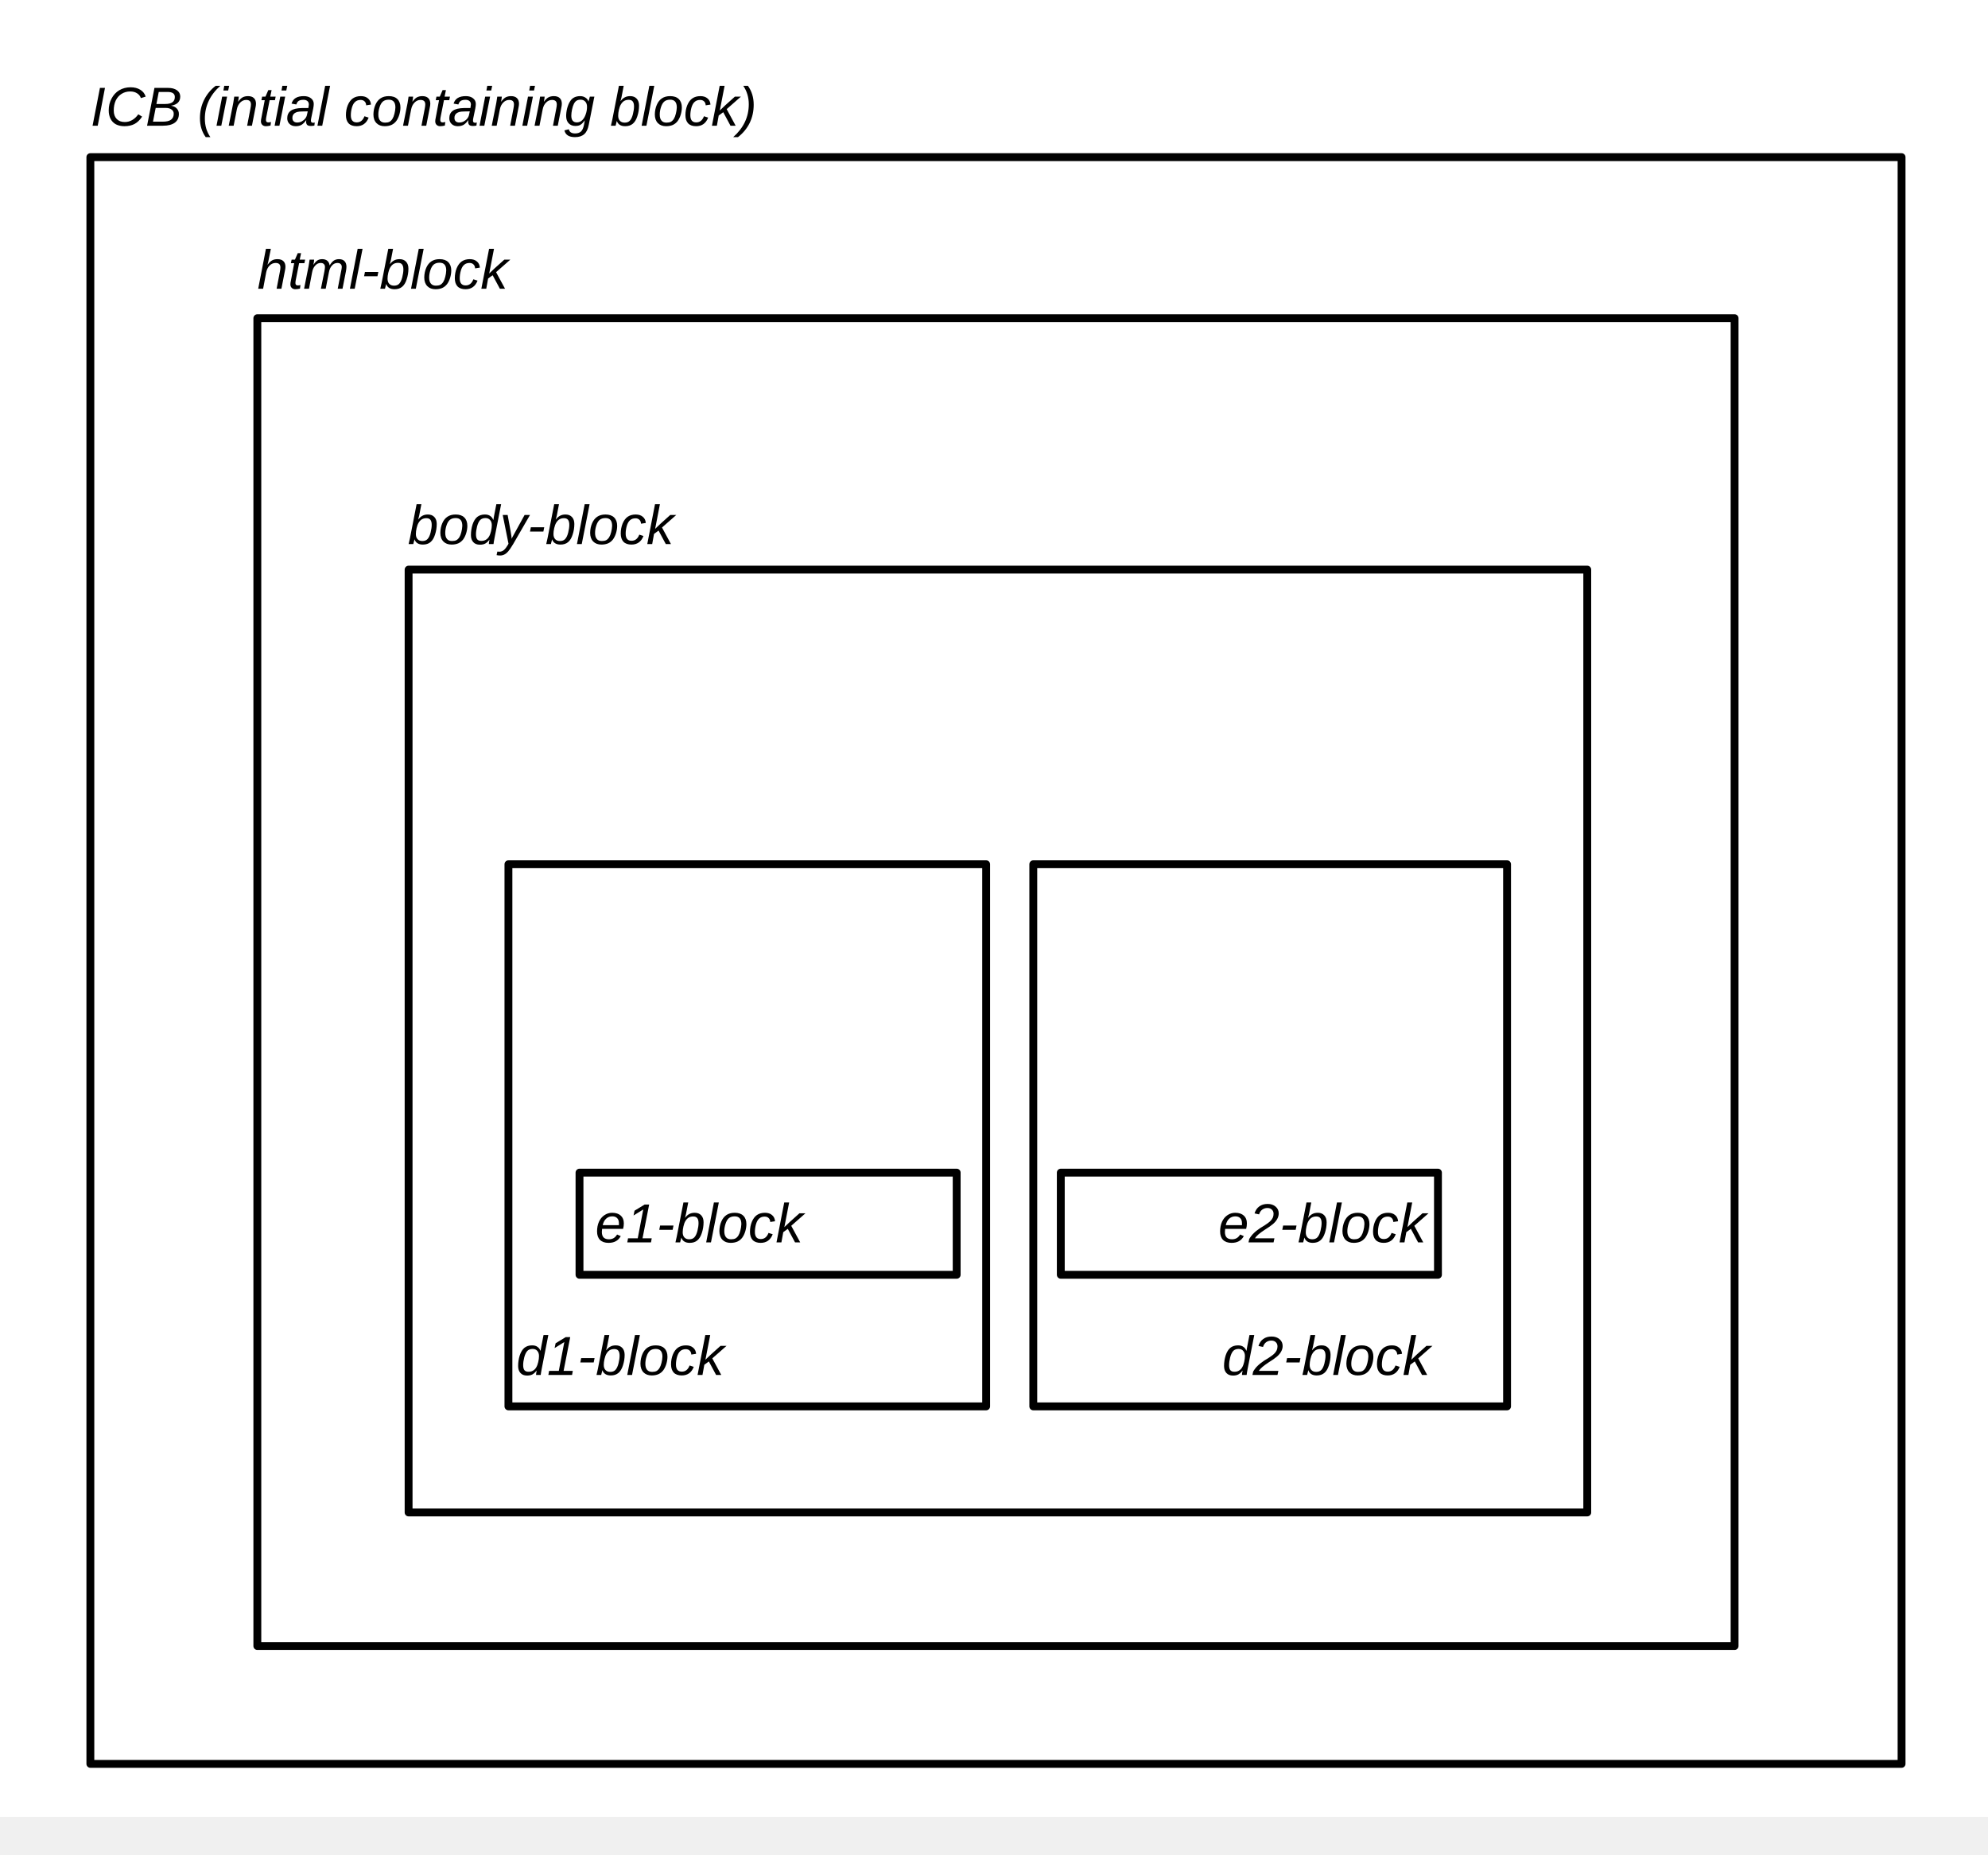
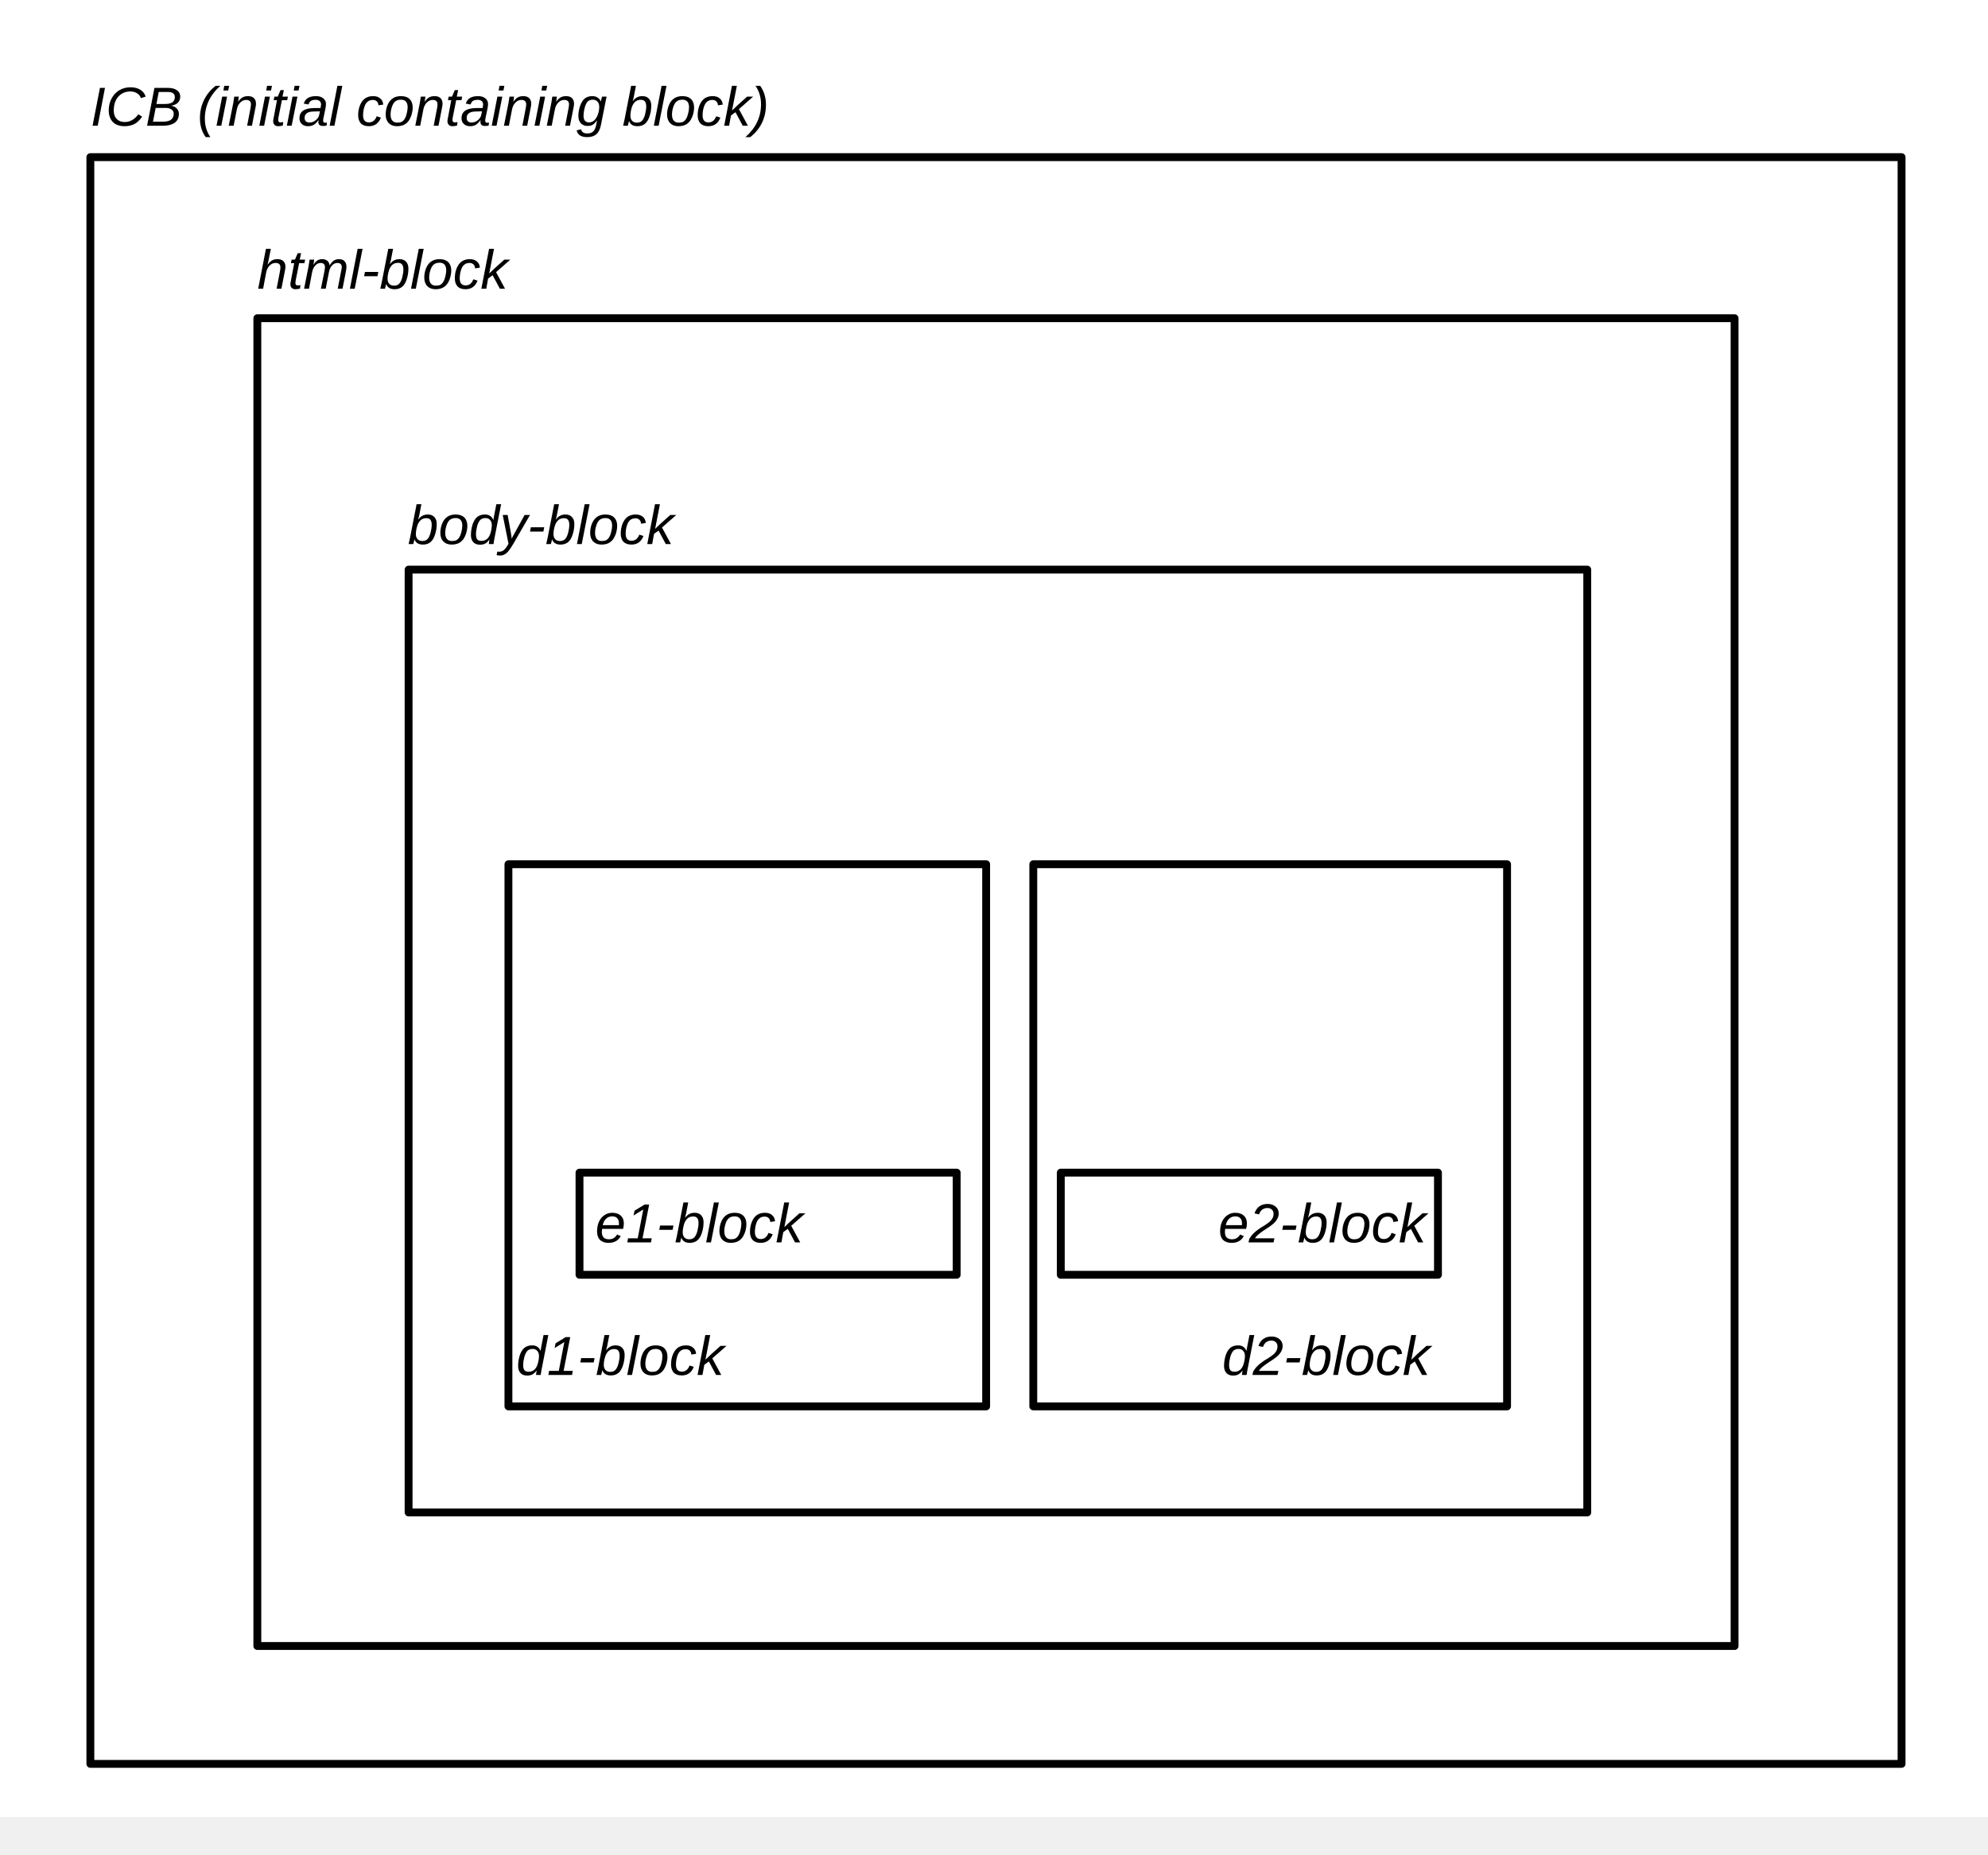
<svg xmlns="http://www.w3.org/2000/svg" version="1.1" viewBox="53 10 253 236" width="253pt" height="236pt">
  <defs>
    <font-face font-family="Arial" font-size="7" panose-1="2 11 6 4 2 2 2 9 2 4" units-per-em="1000" underline-position="-105.957" underline-thickness="73.242" slope="-1714.286" x-height="530.273" cap-height="728.027" ascent="905.273" descent="-211.914" font-style="italic" font-weight="500">
      <font-face-src>
        <font-face-name name="Arial-ItalicMT" />
      </font-face-src>
    </font-face>
  </defs>
  <g stroke="none" stroke-opacity="1" stroke-dasharray="none" fill="none" fill-opacity="1">
    <rect fill="white" width="414" height="241.24" />
    <g>
      <rect x="64.5" y="30" width="230.5" height="204.5" fill="white" />
      <rect x="64.5" y="30" width="230.5" height="204.5" stroke="black" stroke-linecap="round" stroke-linejoin="round" stroke-width="1" />
      <rect x="85.75" y="50.5" width="188" height="169" fill="white" />
      <rect x="85.75" y="50.5" width="188" height="169" stroke="black" stroke-linecap="round" stroke-linejoin="round" stroke-width="1" />
      <rect x="105" y="82.5" width="150" height="120" fill="white" />
      <rect x="105" y="82.5" width="150" height="120" stroke="black" stroke-linecap="round" stroke-linejoin="round" stroke-width="1" />
      <rect x="117.705" y="120" width="60.795" height="69" fill="white" />
      <rect x="117.705" y="120" width="60.795" height="69" stroke="black" stroke-linecap="round" stroke-linejoin="round" stroke-width="1" />
      <rect x="184.5" y="120" width="60.295" height="69" fill="white" />
      <rect x="184.5" y="120" width="60.295" height="69" stroke="black" stroke-linecap="round" stroke-linejoin="round" stroke-width="1" />
      <text transform="translate(64.5 20)" fill="black">
-         <tspan font-family="Arial" font-size="7" font-style="italic" font-weight="500" x="0" y="6" textLength="84.817">ICB (intial containing block)</tspan>
+         <tspan font-family="Arial" font-size="7" font-style="italic" font-weight="500" x="0" y="6" textLength="84.817">ICB (initial containing block)</tspan>
      </text>
      <text transform="translate(85.75 40.75)" fill="black">
        <tspan font-family="Arial" font-size="7" font-style="italic" font-weight="500" x="0" y="6" textLength="31.896">html-block</tspan>
      </text>
      <text transform="translate(104.9092 73.25)" fill="black">
        <tspan font-family="Arial" font-size="7" font-style="italic" font-weight="500" x="0" y="6" textLength="33.852">body-block</tspan>
      </text>
      <text transform="translate(118.7046 179)" fill="black">
        <tspan font-family="Arial" font-size="7" font-style="italic" font-weight="500" x="0" y="6" textLength="26.458">d1-block</tspan>
      </text>
      <text transform="translate(208 179)" fill="black">
        <tspan font-family="Arial" font-size="7" font-style="italic" font-weight="500" x=".542" y="6" textLength="26.458">d2-block</tspan>
      </text>
      <rect x="126.75" y="159.25" width="48" height="13" fill="white" />
      <rect x="126.75" y="159.25" width="48" height="13" stroke="black" stroke-linecap="round" stroke-linejoin="round" stroke-width="1" />
      <rect x="188" y="159.25" width="48" height="13" fill="white" />
      <rect x="188" y="159.25" width="48" height="13" stroke="black" stroke-linecap="round" stroke-linejoin="round" stroke-width="1" />
      <text transform="translate(128.75 162.125)" fill="black">
        <tspan font-family="Arial" font-size="7" font-style="italic" font-weight="500" x="0" y="6" textLength="26.458">e1-block</tspan>
      </text>
      <text transform="translate(207.5 162.125)" fill="black">
        <tspan font-family="Arial" font-size="7" font-style="italic" font-weight="500" x=".542" y="6" textLength="26.458">e2-block</tspan>
      </text>
    </g>
  </g>
</svg>
